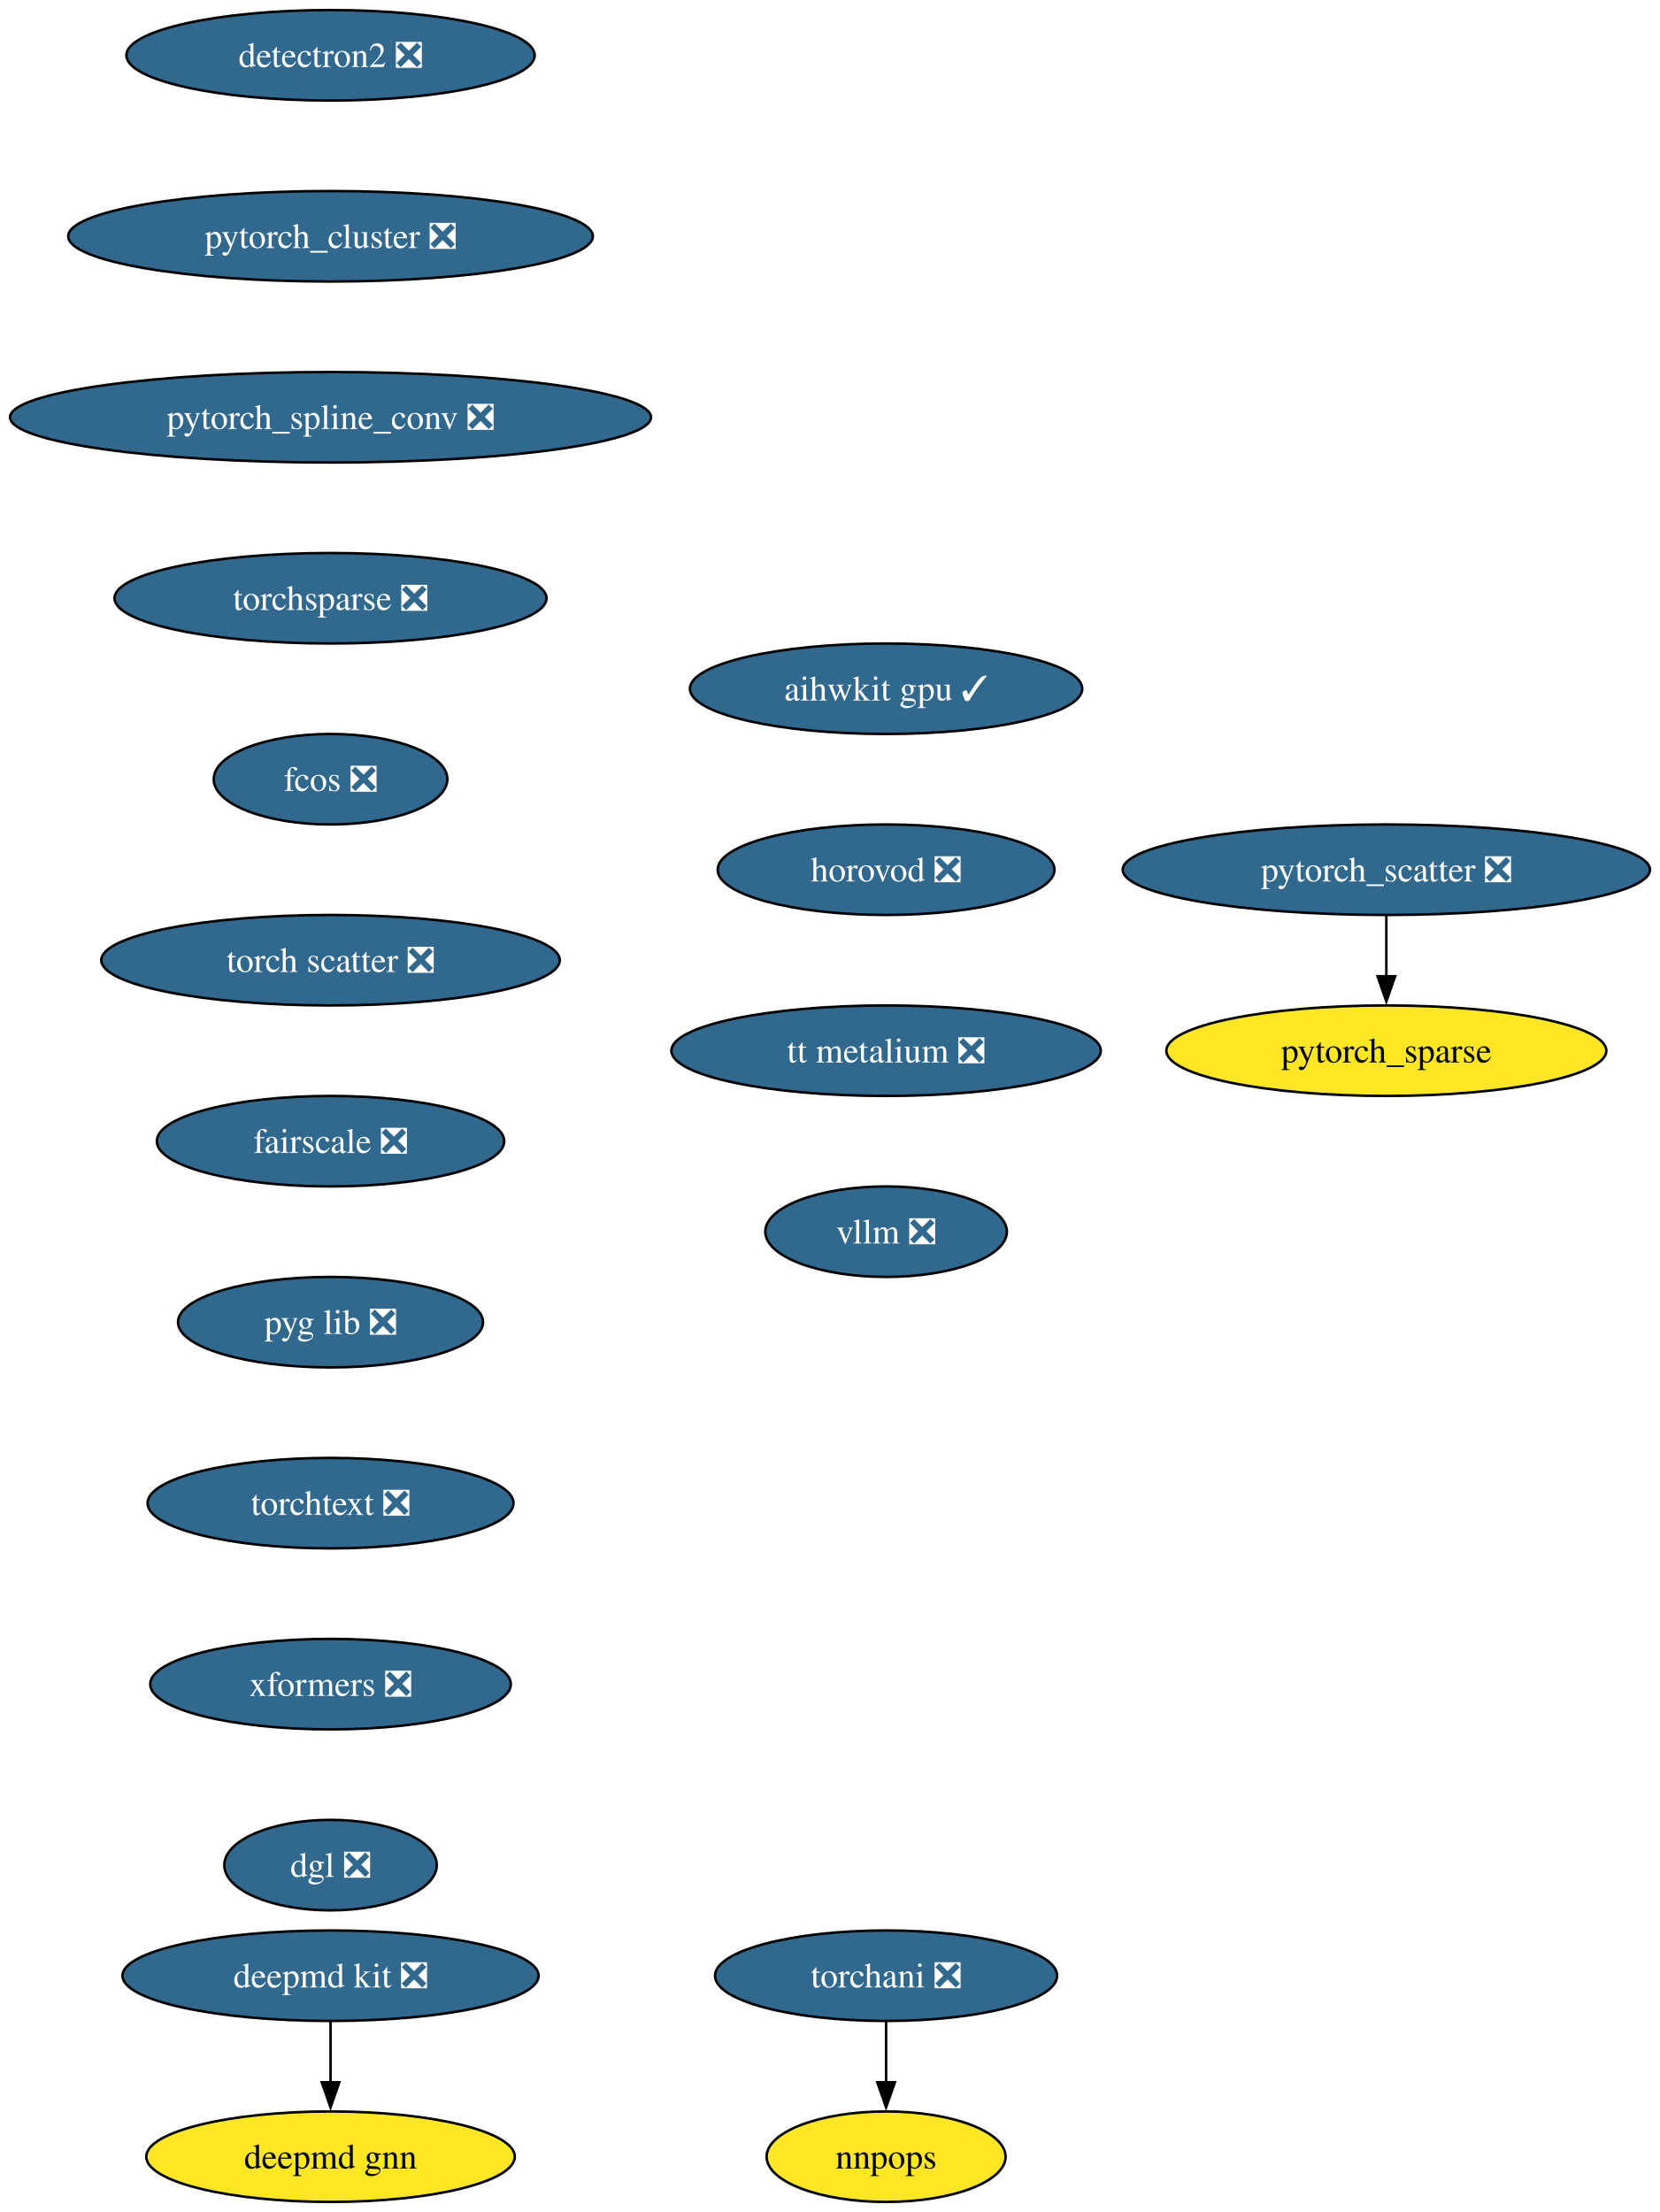
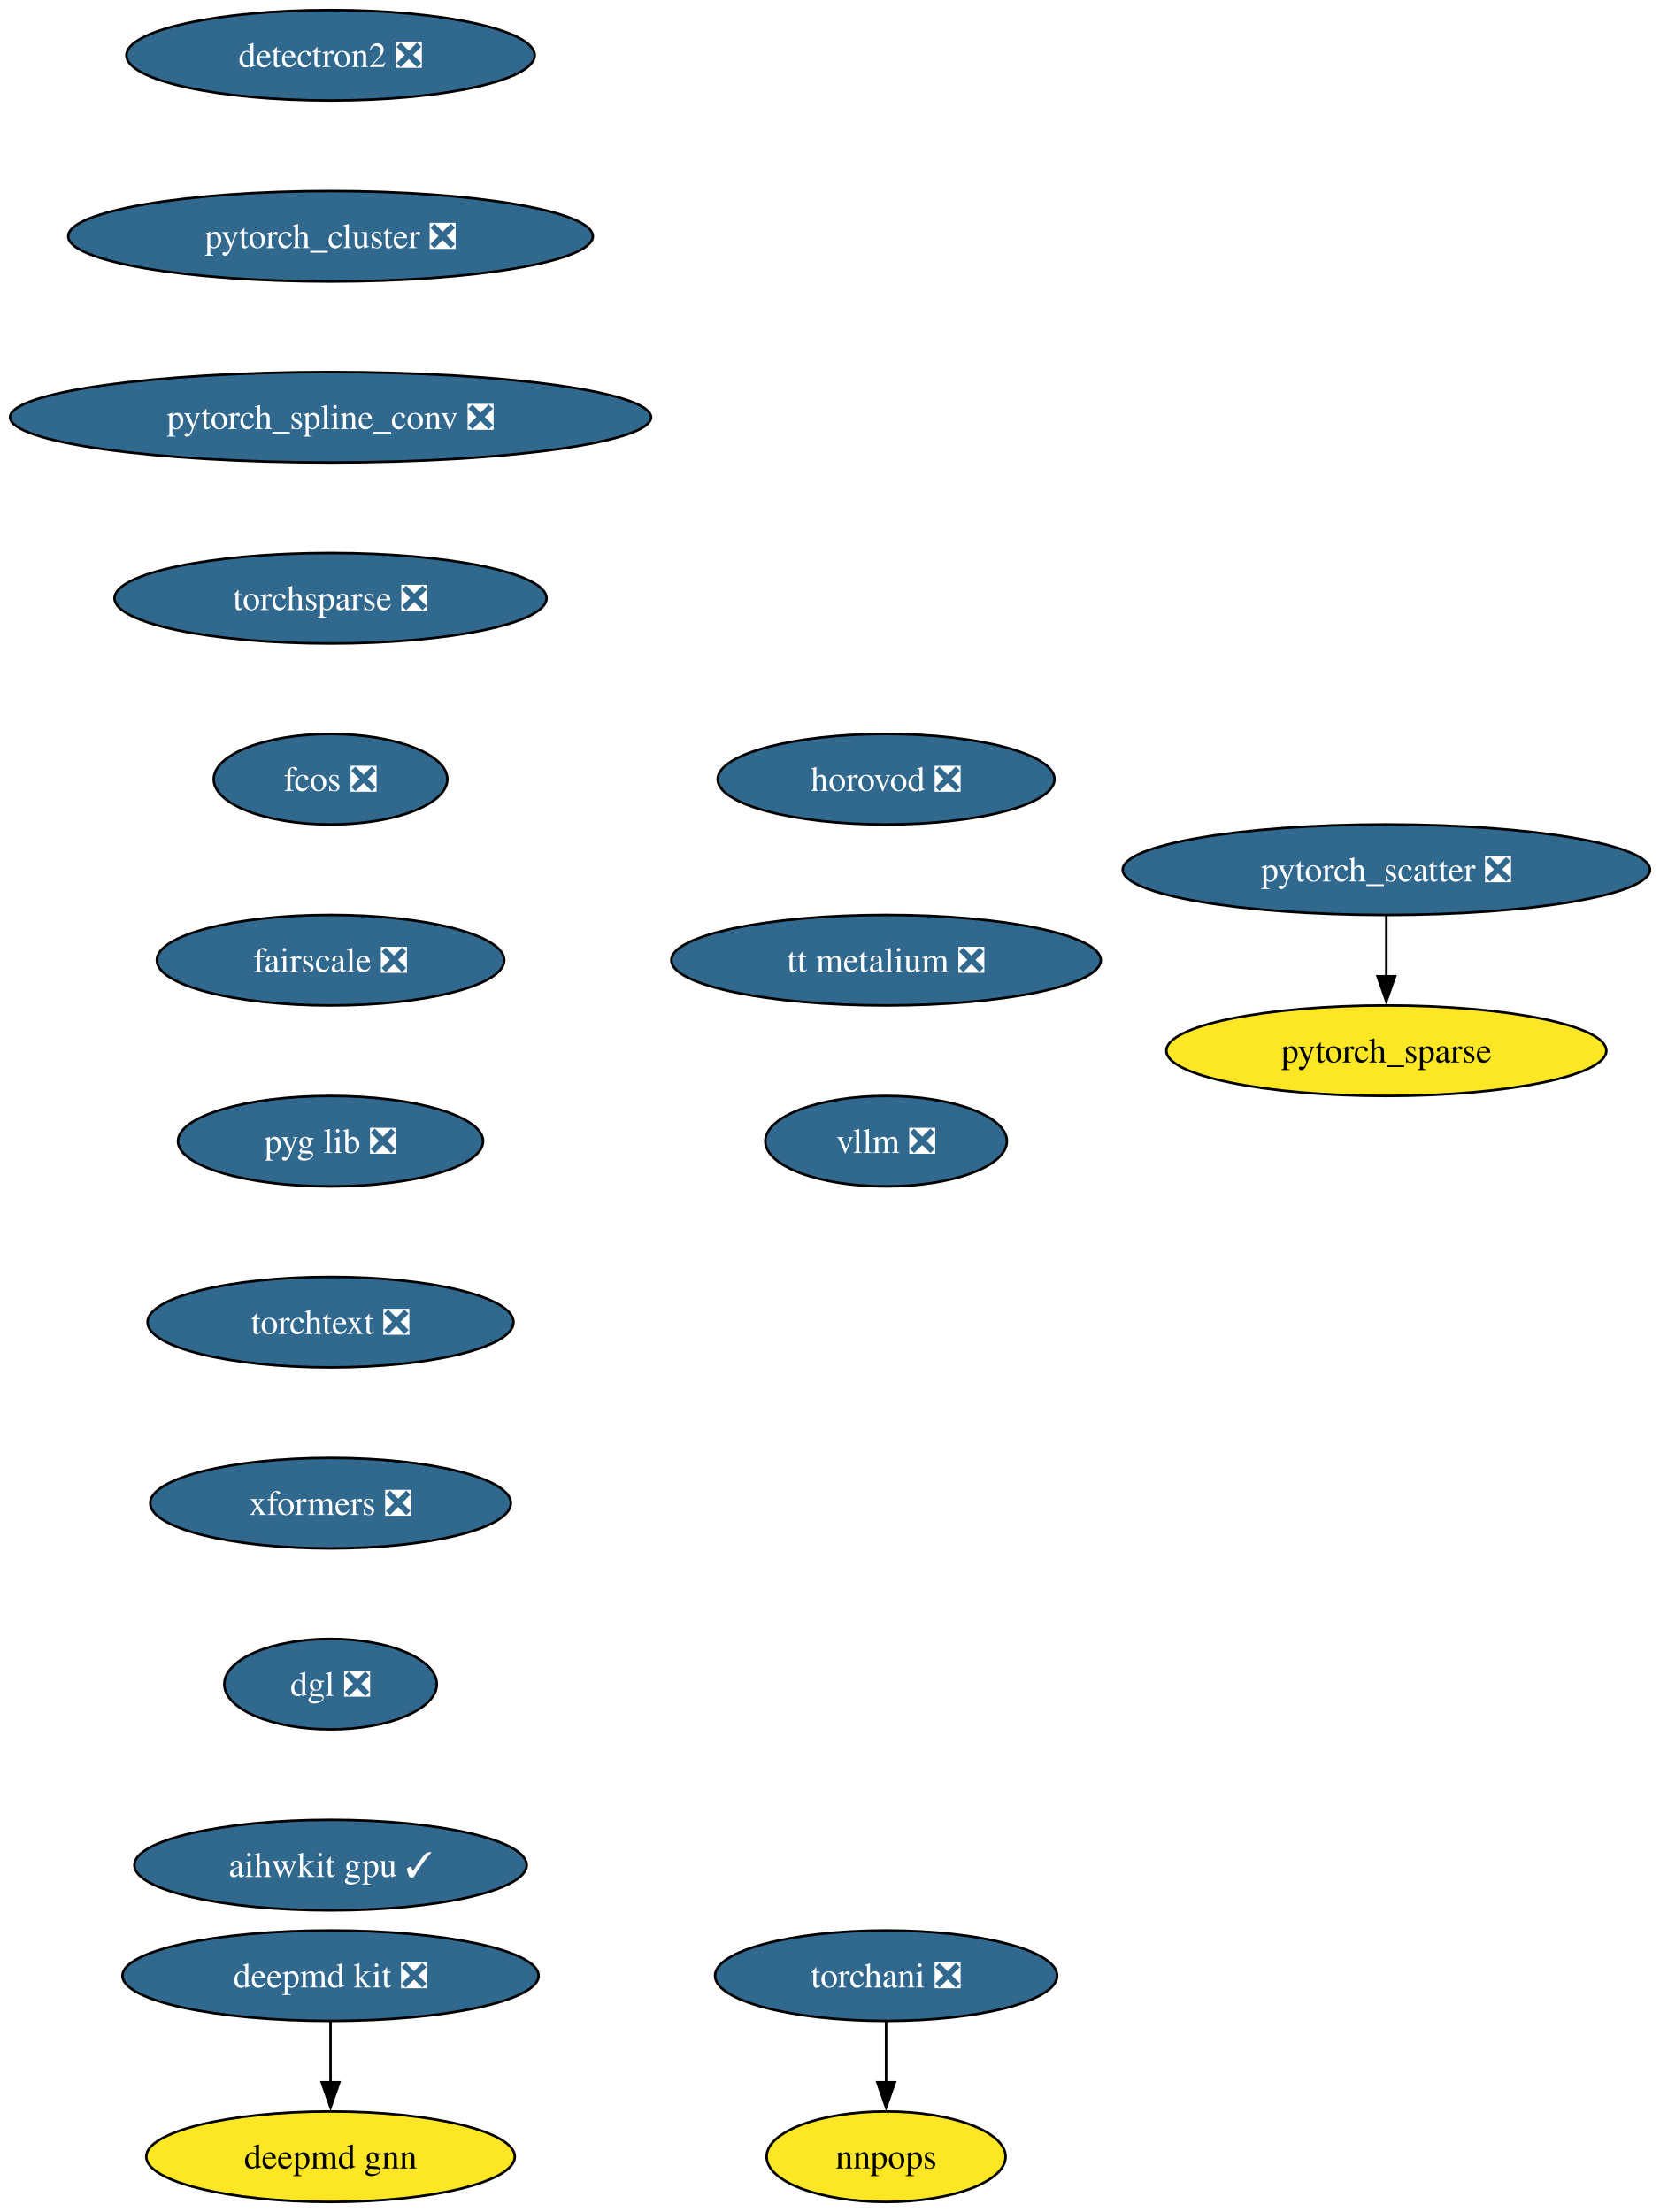
<svg xmlns="http://www.w3.org/2000/svg" xmlns:xlink="http://www.w3.org/1999/xlink" width="660pt" height="880pt" viewBox="0.00 0.00 660.00 880.00">
  <g id="graph0" class="graph" transform="scale(1 1) rotate(0) translate(4 876)">
    <polygon fill="white" stroke="none" points="-4,4 -4,-876 656.37,-876 656.37,4 -4,4" />
    <g id="node1" class="node">
      <g id="a_node1">
        <a xlink:href="https://github.com/conda-forge/deepmd-kit-feedstock/pull/111" xlink:title="deepmd kit ❎">
          <ellipse fill="#31688e" stroke="black" cx="127.49" cy="-90" rx="82.77" ry="18" />
          <text xml:space="preserve" text-anchor="middle" x="127.49" y="-85.33" font-family="Times,serif" font-size="14.00" fill="white">deepmd kit ❎</text>
        </a>
      </g>
    </g>
    <g id="node2" class="node">
      <g id="a_node2">
        <a xlink:href="https://github.com/conda-forge/deepmd-gnn-feedstock" xlink:title="deepmd gnn">
          <ellipse fill="#fde725" stroke="black" cx="127.49" cy="-18" rx="73.3" ry="18" />
          <text xml:space="preserve" text-anchor="middle" x="127.49" y="-13.32" font-family="Times,serif" font-size="14.00">deepmd gnn</text>
        </a>
      </g>
    </g>
    <g id="edge1" class="edge">
      <path fill="none" stroke="black" d="M127.49,-71.7C127.49,-64.41 127.49,-55.73 127.49,-47.54" />
      <polygon fill="black" stroke="black" points="130.99,-47.62 127.49,-37.62 123.99,-47.62 130.99,-47.62" />
    </g>
    <g id="node3" class="node">
      <g id="a_node3">
        <a xlink:href="https://github.com/conda-forge/detectron2-feedstock/pull/54" xlink:title="detectron2 ❎">
          <ellipse fill="#31688e" stroke="black" cx="127.49" cy="-854" rx="81.2" ry="18" />
          <text xml:space="preserve" text-anchor="middle" x="127.49" y="-849.33" font-family="Times,serif" font-size="14.00" fill="white">detectron2 ❎</text>
        </a>
      </g>
    </g>
    <g id="node4" class="node">
      <g id="a_node4">
        <a xlink:href="https://github.com/conda-forge/pytorch_cluster-feedstock/pull/64" xlink:title="pytorch_cluster ❎">
          <ellipse fill="#31688e" stroke="black" cx="127.49" cy="-782" rx="104.35" ry="18" />
          <text xml:space="preserve" text-anchor="middle" x="127.49" y="-777.33" font-family="Times,serif" font-size="14.00" fill="white">pytorch_cluster ❎</text>
        </a>
      </g>
    </g>
    <g id="node5" class="node">
      <g id="a_node5">
        <a xlink:href="https://github.com/conda-forge/pytorch_spline_conv-feedstock/pull/46" xlink:title="pytorch_spline_conv ❎">
          <ellipse fill="#31688e" stroke="black" cx="127.49" cy="-710" rx="127.49" ry="18" />
          <text xml:space="preserve" text-anchor="middle" x="127.49" y="-705.33" font-family="Times,serif" font-size="14.00" fill="white">pytorch_spline_conv ❎</text>
        </a>
      </g>
    </g>
    <g id="node8" class="node">
      <g id="a_node8">
        <a xlink:href="https://github.com/conda-forge/torchsparse-feedstock/pull/44" xlink:title="torchsparse ❎">
          <ellipse fill="#31688e" stroke="black" cx="127.49" cy="-638" rx="85.93" ry="18" />
          <text xml:space="preserve" text-anchor="middle" x="127.49" y="-633.33" font-family="Times,serif" font-size="14.00" fill="white">torchsparse ❎</text>
        </a>
      </g>
    </g>
    <g id="node6" class="node">
      <g id="a_node6">
        <a xlink:href="https://github.com/conda-forge/pytorch_scatter-feedstock/pull/81" xlink:title="pytorch_scatter ❎">
          <ellipse fill="#31688e" stroke="black" cx="547.49" cy="-530" rx="104.87" ry="18" />
          <text xml:space="preserve" text-anchor="middle" x="547.49" y="-525.33" font-family="Times,serif" font-size="14.00" fill="white">pytorch_scatter ❎</text>
        </a>
      </g>
    </g>
    <g id="node7" class="node">
      <g id="a_node7">
        <a xlink:href="https://github.com/conda-forge/pytorch_sparse-feedstock" xlink:title="pytorch_sparse">
          <ellipse fill="#fde725" stroke="black" cx="547.49" cy="-458" rx="87.51" ry="18" />
          <text xml:space="preserve" text-anchor="middle" x="547.49" y="-453.32" font-family="Times,serif" font-size="14.00">pytorch_sparse</text>
        </a>
      </g>
    </g>
    <g id="edge4" class="edge">
      <path fill="none" stroke="black" d="M547.49,-511.7C547.49,-504.41 547.49,-495.73 547.49,-487.54" />
      <polygon fill="black" stroke="black" points="550.99,-487.62 547.49,-477.62 543.99,-487.62 550.99,-487.62" />
    </g>
    <g id="node11" class="node">
      <g id="a_node11">
        <a xlink:href="https://github.com/conda-forge/fcos-feedstock/pull/28" xlink:title="fcos ❎">
          <ellipse fill="#31688e" stroke="black" cx="127.49" cy="-566" rx="46.47" ry="18" />
          <text xml:space="preserve" text-anchor="middle" x="127.49" y="-561.33" font-family="Times,serif" font-size="14.00" fill="white">fcos ❎</text>
        </a>
      </g>
    </g>
    <g id="node9" class="node">
      <g id="a_node9">
        <a xlink:href="https://github.com/conda-forge/torchani-feedstock/pull/55" xlink:title="torchani ❎">
          <ellipse fill="#31688e" stroke="black" cx="348.49" cy="-90" rx="68.04" ry="18" />
          <text xml:space="preserve" text-anchor="middle" x="348.49" y="-85.33" font-family="Times,serif" font-size="14.00" fill="white">torchani ❎</text>
        </a>
      </g>
    </g>
    <g id="node10" class="node">
      <g id="a_node10">
        <a xlink:href="https://github.com/conda-forge/nnpops-feedstock" xlink:title="nnpops">
          <ellipse fill="#fde725" stroke="black" cx="348.49" cy="-18" rx="47.53" ry="18" />
          <text xml:space="preserve" text-anchor="middle" x="348.49" y="-13.32" font-family="Times,serif" font-size="14.00">nnpops</text>
        </a>
      </g>
    </g>
    <g id="edge6" class="edge">
      <path fill="none" stroke="black" d="M348.49,-71.7C348.49,-64.41 348.49,-55.73 348.49,-47.54" />
      <polygon fill="black" stroke="black" points="351.99,-47.62 348.49,-37.62 344.99,-47.62 351.99,-47.62" />
    </g>
    <g id="node12" class="node">
      <g id="a_node12">
-         <a xlink:href="https://github.com/conda-forge/torch-scatter-feedstock/pull/47" xlink:title="torch scatter ❎">
-           <ellipse fill="#31688e" stroke="black" cx="127.49" cy="-494" rx="91.19" ry="18" />
-           <text xml:space="preserve" text-anchor="middle" x="127.49" y="-489.32" font-family="Times,serif" font-size="14.00" fill="white">torch scatter ❎</text>
+         <a xlink:href="https://github.com/conda-forge/fairscale-feedstock/pull/43" xlink:title="fairscale ❎">
+           <ellipse fill="#31688e" stroke="black" cx="127.49" cy="-494" rx="69.1" ry="18" />
+           <text xml:space="preserve" text-anchor="middle" x="127.49" y="-489.32" font-family="Times,serif" font-size="14.00" fill="white">fairscale ❎</text>
        </a>
      </g>
    </g>
    <g id="node13" class="node">
      <g id="a_node13">
-         <a xlink:href="https://github.com/conda-forge/fairscale-feedstock/pull/43" xlink:title="fairscale ❎">
-           <ellipse fill="#31688e" stroke="black" cx="127.49" cy="-422" rx="69.1" ry="18" />
-           <text xml:space="preserve" text-anchor="middle" x="127.49" y="-417.32" font-family="Times,serif" font-size="14.00" fill="white">fairscale ❎</text>
+         <a xlink:href="https://github.com/conda-forge/pyg-lib-feedstock/pull/42" xlink:title="pyg lib ❎">
+           <ellipse fill="#31688e" stroke="black" cx="127.49" cy="-422" rx="60.68" ry="18" />
+           <text xml:space="preserve" text-anchor="middle" x="127.49" y="-417.32" font-family="Times,serif" font-size="14.00" fill="white">pyg lib ❎</text>
        </a>
      </g>
    </g>
    <g id="node14" class="node">
      <g id="a_node14">
-         <a xlink:href="https://github.com/conda-forge/pyg-lib-feedstock/pull/42" xlink:title="pyg lib ❎">
-           <ellipse fill="#31688e" stroke="black" cx="127.49" cy="-350" rx="60.68" ry="18" />
-           <text xml:space="preserve" text-anchor="middle" x="127.49" y="-345.32" font-family="Times,serif" font-size="14.00" fill="white">pyg lib ❎</text>
+         <a xlink:href="https://github.com/conda-forge/torchtext-feedstock/pull/36" xlink:title="torchtext ❎">
+           <ellipse fill="#31688e" stroke="black" cx="127.49" cy="-350" rx="72.78" ry="18" />
+           <text xml:space="preserve" text-anchor="middle" x="127.49" y="-345.32" font-family="Times,serif" font-size="14.00" fill="white">torchtext ❎</text>
        </a>
      </g>
    </g>
    <g id="node15" class="node">
      <g id="a_node15">
-         <a xlink:href="https://github.com/conda-forge/torchtext-feedstock/pull/36" xlink:title="torchtext ❎">
-           <ellipse fill="#31688e" stroke="black" cx="127.49" cy="-278" rx="72.78" ry="18" />
-           <text xml:space="preserve" text-anchor="middle" x="127.49" y="-273.32" font-family="Times,serif" font-size="14.00" fill="white">torchtext ❎</text>
+         <a xlink:href="https://github.com/conda-forge/xformers-feedstock/pull/64" xlink:title="xformers ❎">
+           <ellipse fill="#31688e" stroke="black" cx="127.49" cy="-278" rx="71.73" ry="18" />
+           <text xml:space="preserve" text-anchor="middle" x="127.49" y="-273.32" font-family="Times,serif" font-size="14.00" fill="white">xformers ❎</text>
        </a>
      </g>
    </g>
    <g id="node16" class="node">
      <g id="a_node16">
-         <a xlink:href="https://github.com/conda-forge/xformers-feedstock/pull/64" xlink:title="xformers ❎">
-           <ellipse fill="#31688e" stroke="black" cx="127.49" cy="-206" rx="71.73" ry="18" />
-           <text xml:space="preserve" text-anchor="middle" x="127.49" y="-201.33" font-family="Times,serif" font-size="14.00" fill="white">xformers ❎</text>
+         <a xlink:href="https://github.com/conda-forge/dgl-feedstock/pull/63" xlink:title="dgl ❎">
+           <ellipse fill="#31688e" stroke="black" cx="127.49" cy="-206" rx="42.26" ry="18" />
+           <text xml:space="preserve" text-anchor="middle" x="127.49" y="-201.33" font-family="Times,serif" font-size="14.00" fill="white">dgl ❎</text>
        </a>
      </g>
    </g>
    <g id="node17" class="node">
      <g id="a_node17">
-         <a xlink:href="https://github.com/conda-forge/dgl-feedstock/pull/63" xlink:title="dgl ❎">
-           <ellipse fill="#31688e" stroke="black" cx="127.49" cy="-134" rx="42.26" ry="18" />
-           <text xml:space="preserve" text-anchor="middle" x="127.49" y="-129.32" font-family="Times,serif" font-size="14.00" fill="white">dgl ❎</text>
+         <a xlink:href="https://github.com/conda-forge/aihwkit-gpu-feedstock/pull/29" xlink:title="aihwkit gpu ✓">
+           <ellipse fill="#31688e" stroke="black" cx="127.49" cy="-134" rx="78.04" ry="18" />
+           <text xml:space="preserve" text-anchor="middle" x="127.49" y="-129.32" font-family="Times,serif" font-size="14.00" fill="white">aihwkit gpu ✓</text>
        </a>
      </g>
    </g>
    <g id="node18" class="node">
      <g id="a_node18">
-         <a xlink:href="https://github.com/conda-forge/aihwkit-gpu-feedstock/pull/29" xlink:title="aihwkit gpu ✓">
-           <ellipse fill="#31688e" stroke="black" cx="348.49" cy="-602" rx="78.04" ry="18" />
-           <text xml:space="preserve" text-anchor="middle" x="348.49" y="-597.33" font-family="Times,serif" font-size="14.00" fill="white">aihwkit gpu ✓</text>
+         <a xlink:href="https://github.com/conda-forge/horovod-feedstock/pull/33" xlink:title="horovod ❎">
+           <ellipse fill="#31688e" stroke="black" cx="348.49" cy="-566" rx="66.99" ry="18" />
+           <text xml:space="preserve" text-anchor="middle" x="348.49" y="-561.33" font-family="Times,serif" font-size="14.00" fill="white">horovod ❎</text>
        </a>
      </g>
    </g>
    <g id="node19" class="node">
      <g id="a_node19">
-         <a xlink:href="https://github.com/conda-forge/horovod-feedstock/pull/33" xlink:title="horovod ❎">
-           <ellipse fill="#31688e" stroke="black" cx="348.49" cy="-530" rx="66.99" ry="18" />
-           <text xml:space="preserve" text-anchor="middle" x="348.49" y="-525.33" font-family="Times,serif" font-size="14.00" fill="white">horovod ❎</text>
+         <a xlink:href="https://github.com/conda-forge/tt-metalium-feedstock/pull/18" xlink:title="tt metalium ❎">
+           <ellipse fill="#31688e" stroke="black" cx="348.49" cy="-494" rx="85.41" ry="18" />
+           <text xml:space="preserve" text-anchor="middle" x="348.49" y="-489.32" font-family="Times,serif" font-size="14.00" fill="white">tt metalium ❎</text>
        </a>
      </g>
    </g>
    <g id="node20" class="node">
      <g id="a_node20">
-         <a xlink:href="https://github.com/conda-forge/tt-metalium-feedstock/pull/18" xlink:title="tt metalium ❎">
-           <ellipse fill="#31688e" stroke="black" cx="348.49" cy="-458" rx="85.41" ry="18" />
-           <text xml:space="preserve" text-anchor="middle" x="348.49" y="-453.32" font-family="Times,serif" font-size="14.00" fill="white">tt metalium ❎</text>
-         </a>
-       </g>
-     </g>
-     <g id="node21" class="node">
-       <g id="a_node21">
        <a xlink:href="https://github.com/conda-forge/vllm-feedstock/pull/23" xlink:title="vllm ❎">
-           <ellipse fill="#31688e" stroke="black" cx="348.49" cy="-386" rx="48.05" ry="18" />
-           <text xml:space="preserve" text-anchor="middle" x="348.49" y="-381.32" font-family="Times,serif" font-size="14.00" fill="white">vllm ❎</text>
+           <ellipse fill="#31688e" stroke="black" cx="348.49" cy="-422" rx="48.05" ry="18" />
+           <text xml:space="preserve" text-anchor="middle" x="348.49" y="-417.32" font-family="Times,serif" font-size="14.00" fill="white">vllm ❎</text>
        </a>
      </g>
    </g>
  </g>
</svg>
